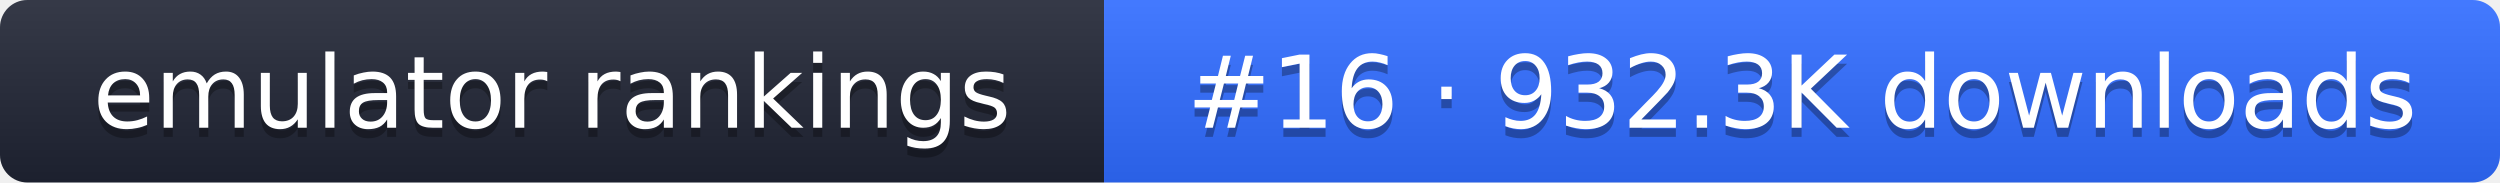
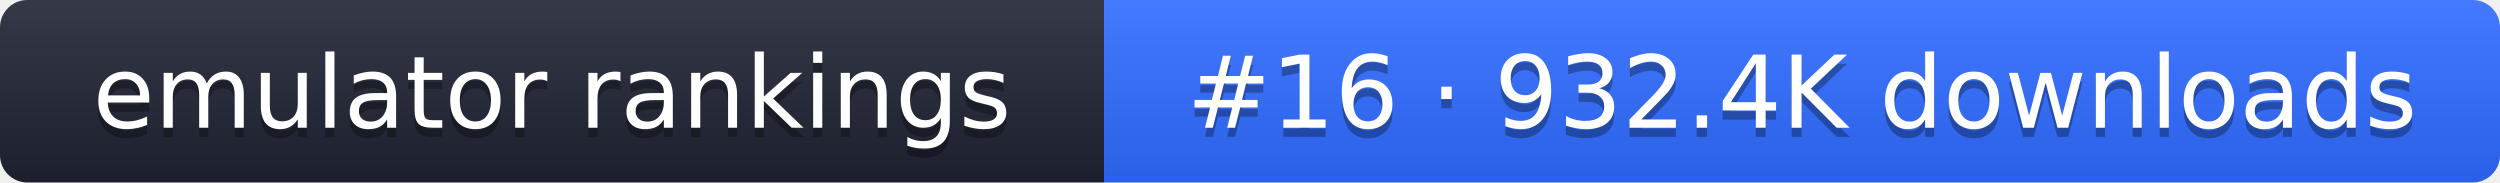
- <svg xmlns="http://www.w3.org/2000/svg" width="274" height="20" role="img" aria-label="emulator rankings: #16 · 932.3K downloads">
+ <svg xmlns="http://www.w3.org/2000/svg" width="274" height="20" role="img" aria-label="emulator rankings: #16 · 932.4K downloads">
  <linearGradient id="g" x2="0" y2="100%">
    <stop offset="0" stop-color="#fff" stop-opacity=".1" />
    <stop offset="1" stop-opacity=".1" />
  </linearGradient>
  <clipPath id="r">
    <rect width="274" height="20" rx="3" fill="#fff" />
  </clipPath>
  <g clip-path="url(#r)">
    <rect width="121" height="20" fill="#1f2433" />
    <rect x="121" width="153" height="20" fill="#2f6bff" />
    <rect width="274" height="20" fill="url(#g)" />
  </g>
  <g fill="#fff" text-anchor="middle" font-family="Verdana,DejaVu Sans,sans-serif" font-size="11">
    <text x="60.5" y="15" fill="#010101" fill-opacity=".3">emulator rankings</text>
    <text x="60.5" y="14">emulator rankings</text>
-     <text x="197.5" y="15" fill="#010101" fill-opacity=".3">#16 · 932.3K downloads</text>
-     <text x="197.5" y="14">#16 · 932.3K downloads</text>
+     <text x="197.5" y="15" fill="#010101" fill-opacity=".3">#16 · 932.4K downloads</text>
+     <text x="197.5" y="14">#16 · 932.4K downloads</text>
  </g>
</svg>
